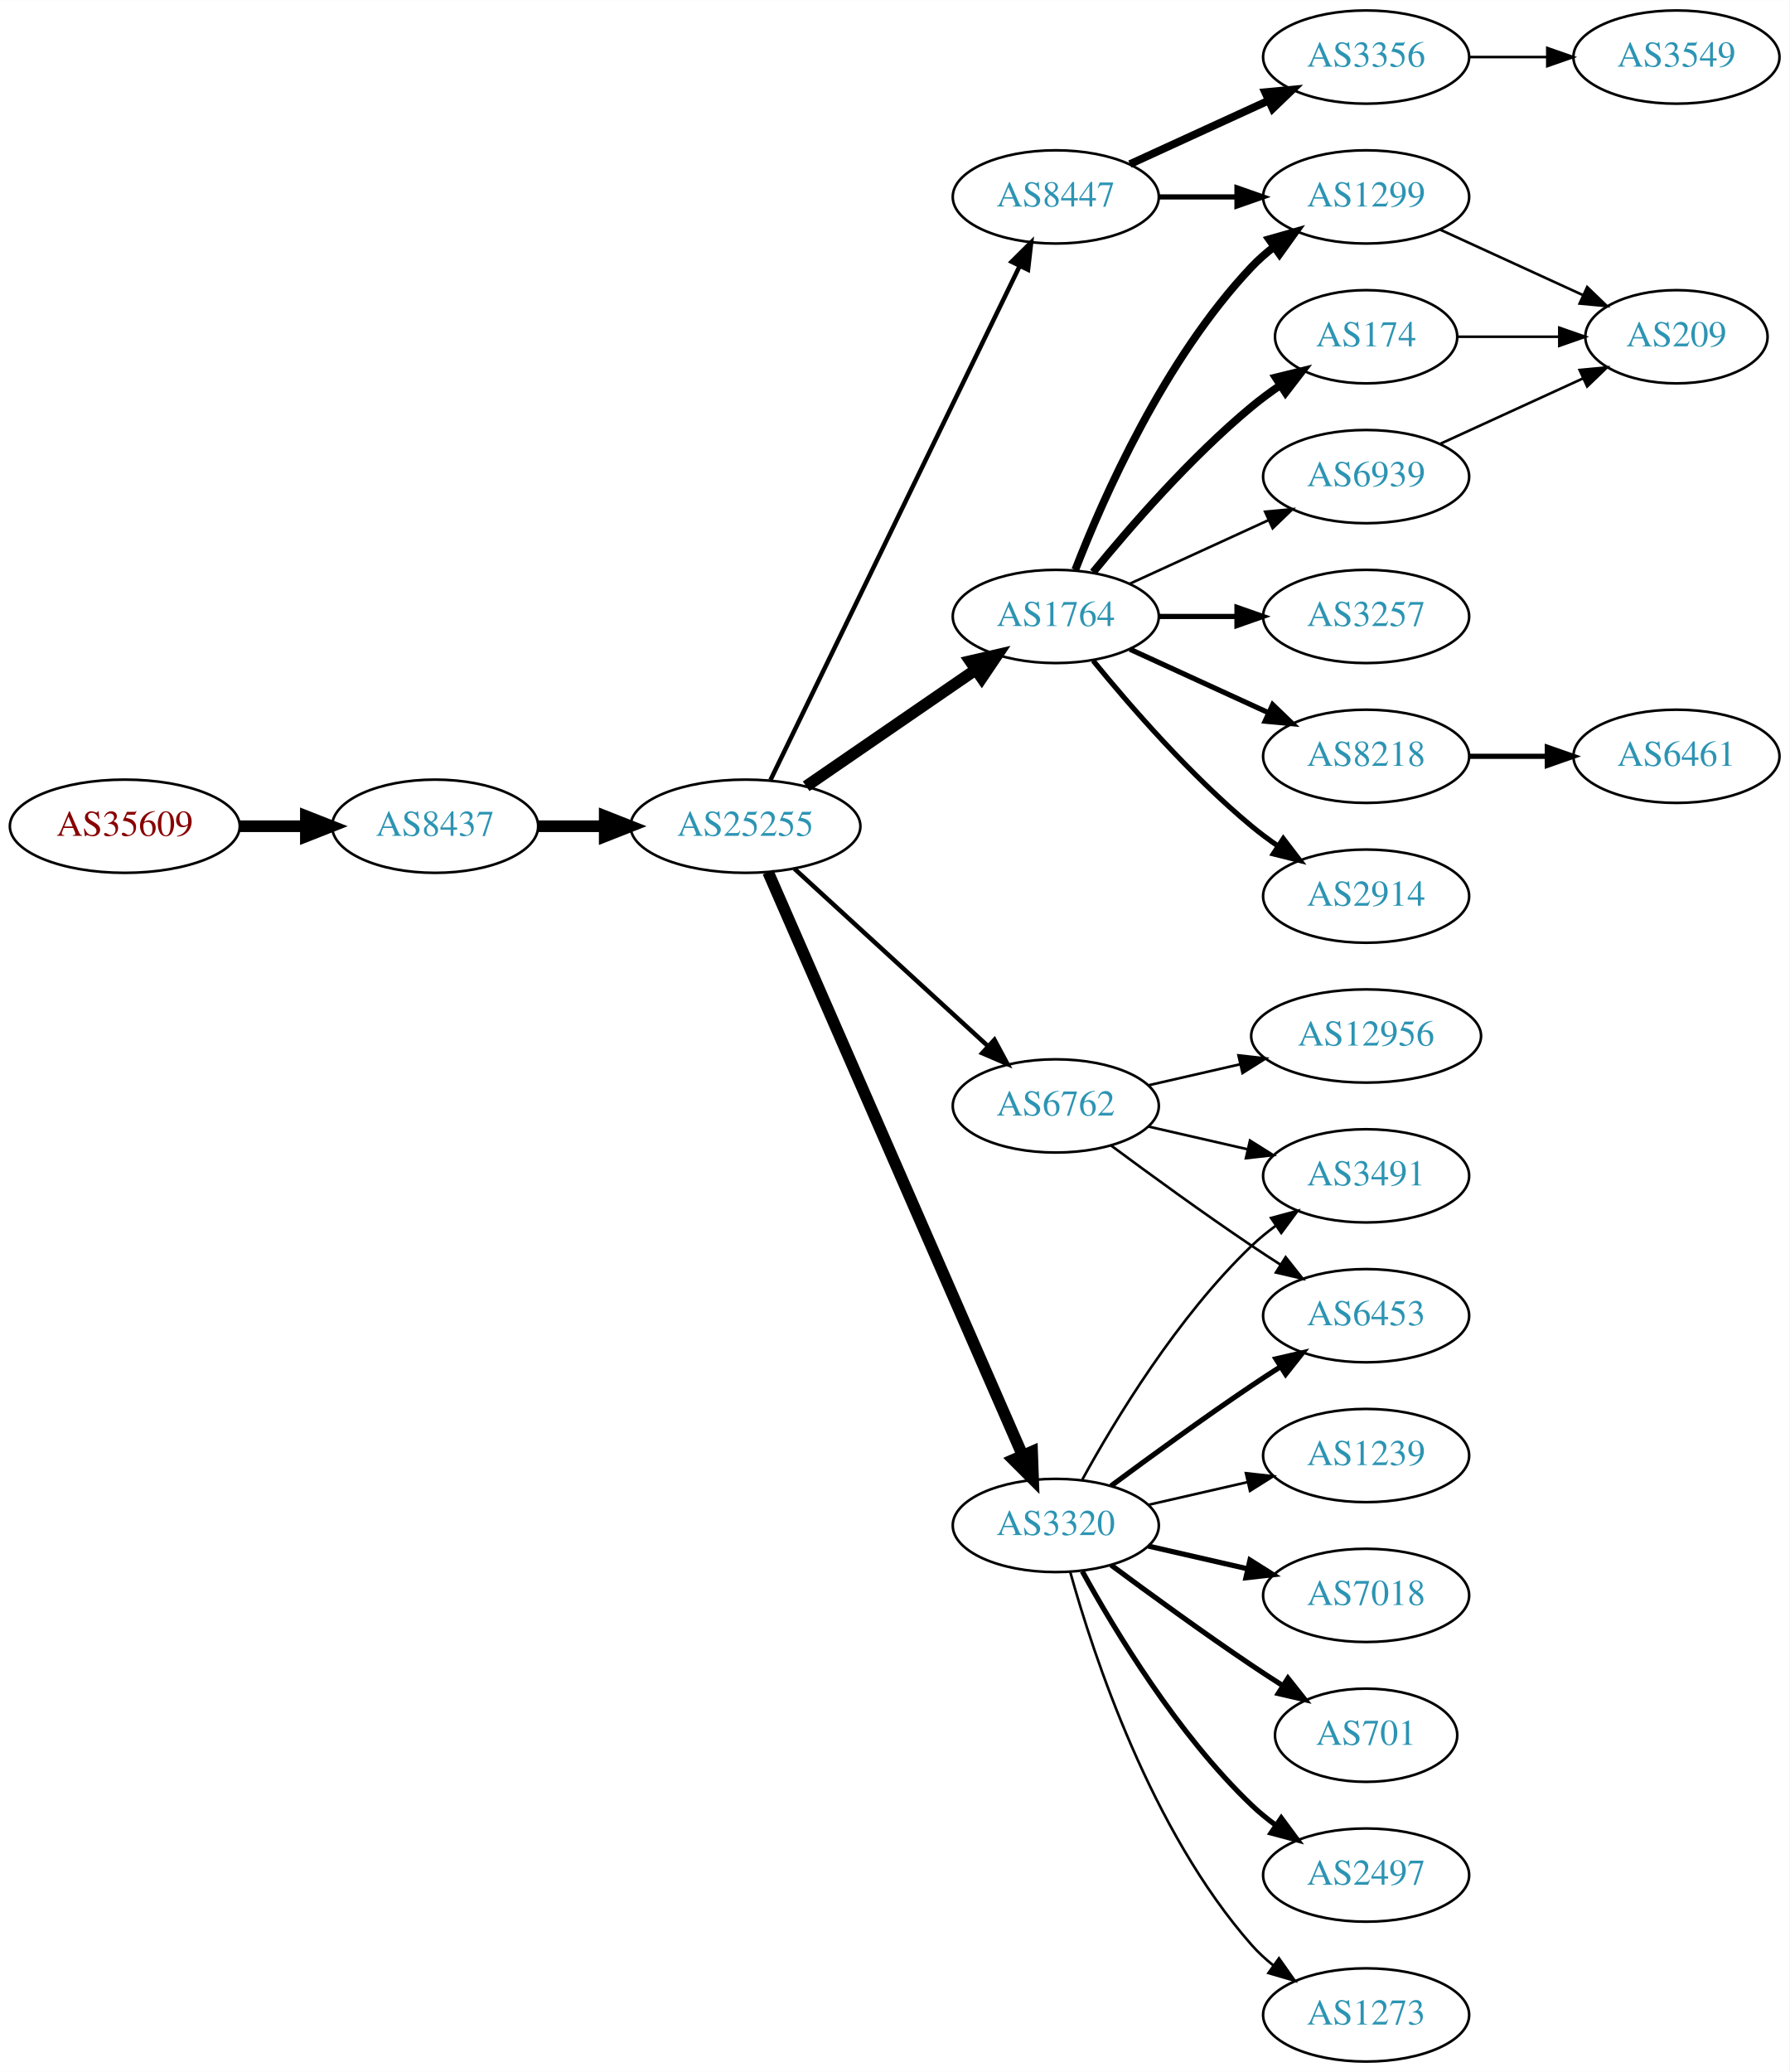
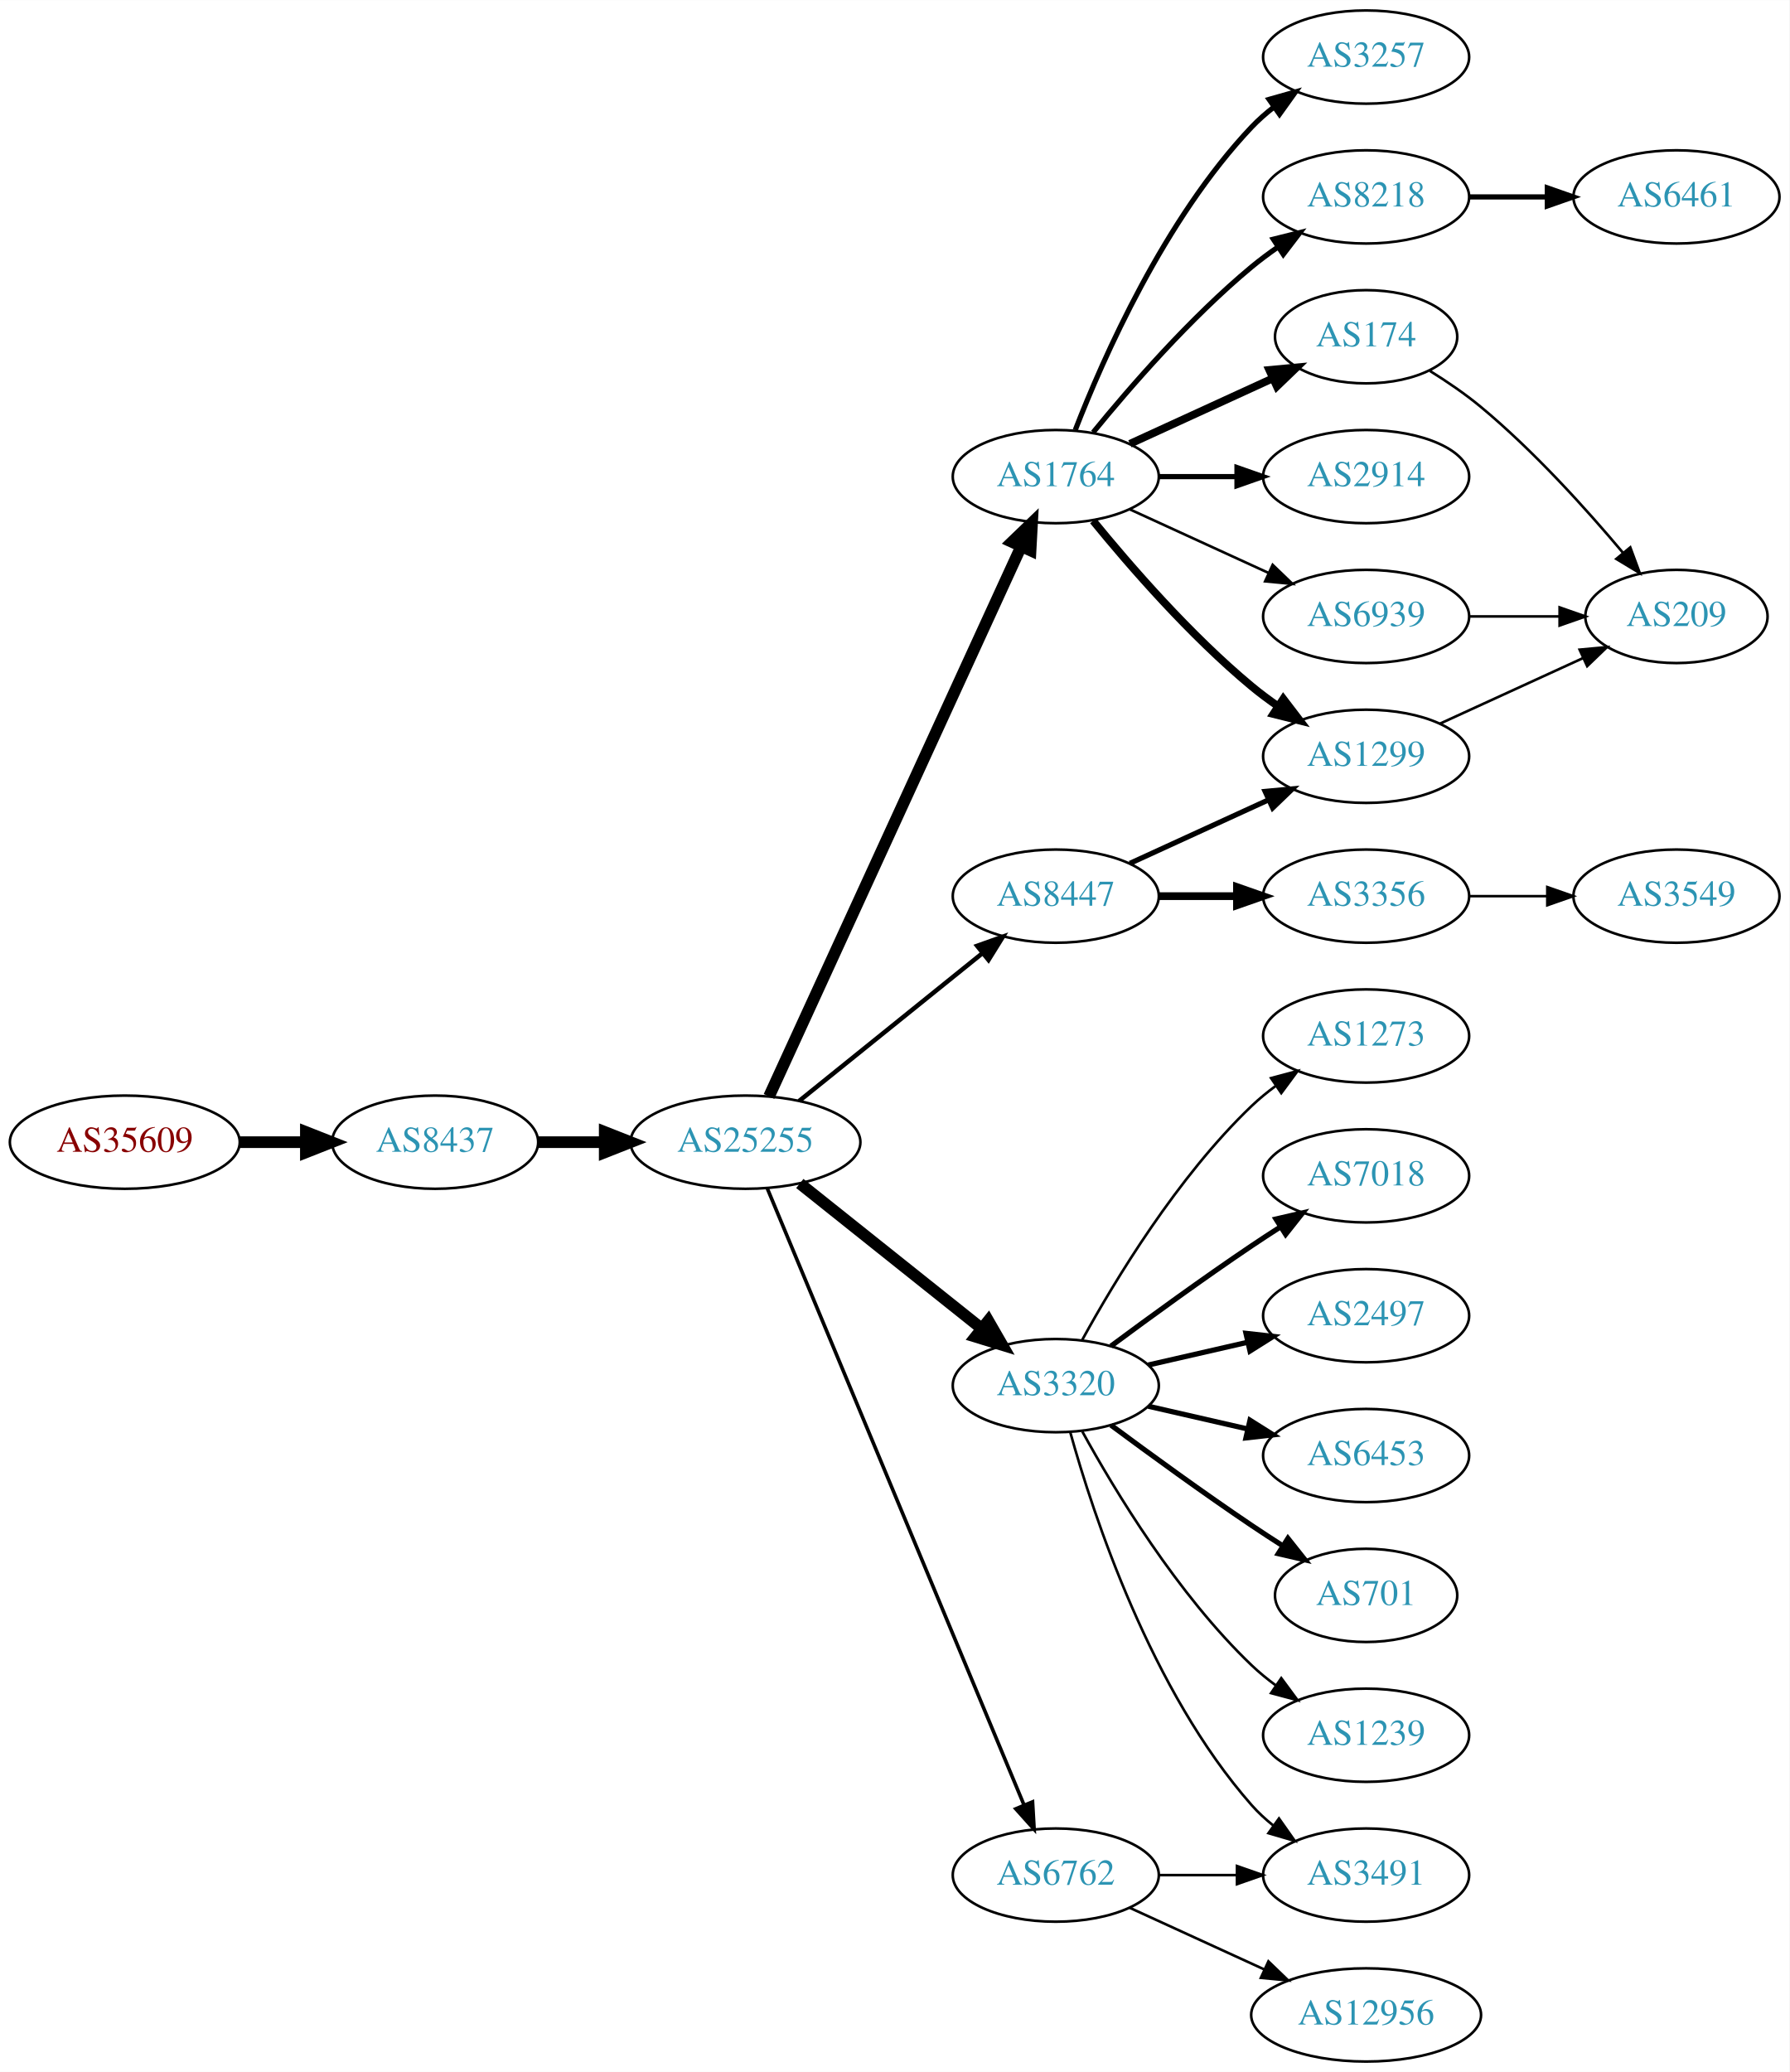
<svg xmlns="http://www.w3.org/2000/svg" xmlns:xlink="http://www.w3.org/1999/xlink" width="691pt" height="800pt" viewBox="0.00 0.00 691.06 800.00">
  <g id="graph0" class="graph" transform="scale(1 1) rotate(0) translate(4 796)">
    <polygon fill="white" stroke="none" points="-4,4 -4,-796 687.055,-796 687.055,4 -4,4" />
    <g id="node1" class="node">
      <g id="a_node1">
        <a xlink:href="/asn/35609" xlink:title="AS35609 ~ Smart Force e.U. [AT]">
-           <ellipse fill="#ffffff" stroke="black" cx="44.196" cy="-477" rx="44.393" ry="18" />
-           <text text-anchor="middle" x="44.196" y="-473.3" font-family="Times,serif" font-size="14.00" fill="#880000">AS35609</text>
+           <ellipse fill="#ffffff" stroke="black" cx="44.196" cy="-355" rx="44.393" ry="18" />
+           <text text-anchor="middle" x="44.196" y="-351.3" font-family="Times,serif" font-size="14.00" fill="#880000">AS35609</text>
        </a>
      </g>
    </g>
    <g id="node2" class="node">
      <g id="a_node2">
        <a xlink:href="/asn/8437" xlink:title="AS8437 ~ Hutchison Drei Austria GmbH [AT]">
-           <ellipse fill="#ffffff" stroke="black" cx="164.039" cy="-477" rx="39.794" ry="18" />
-           <text text-anchor="middle" x="164.039" y="-473.3" font-family="Times,serif" font-size="14.00" fill="#2c94b3">AS8437</text>
+           <ellipse fill="#ffffff" stroke="black" cx="164.039" cy="-355" rx="39.794" ry="18" />
+           <text text-anchor="middle" x="164.039" y="-351.3" font-family="Times,serif" font-size="14.00" fill="#2c94b3">AS8437</text>
        </a>
      </g>
    </g>
    <g id="edge1" class="edge">
-       <path fill="none" stroke="black" stroke-width="4.5" d="M88.407,-477C96.72,-477 105.482,-477 113.965,-477" />
-       <polygon fill="black" stroke="black" stroke-width="4.5" points="114.123,-480.938 124.123,-477 114.123,-473.063 114.123,-480.938" />
+       <path fill="none" stroke="black" stroke-width="4.5" d="M88.407,-355C96.72,-355 105.482,-355 113.965,-355" />
+       <polygon fill="black" stroke="black" stroke-width="4.5" points="114.123,-358.938 124.123,-355 114.123,-351.063 114.123,-358.938" />
    </g>
    <g id="node3" class="node">
      <g id="a_node3">
        <a xlink:href="/asn/25255" xlink:title="AS25255 ~ ==&gt; TELE2 AUSTRIA &lt;== [AT]">
-           <ellipse fill="#ffffff" stroke="black" cx="283.881" cy="-477" rx="44.393" ry="18" />
-           <text text-anchor="middle" x="283.881" y="-473.3" font-family="Times,serif" font-size="14.00" fill="#2c94b3">AS25255</text>
+           <ellipse fill="#ffffff" stroke="black" cx="283.881" cy="-355" rx="44.393" ry="18" />
+           <text text-anchor="middle" x="283.881" y="-351.3" font-family="Times,serif" font-size="14.00" fill="#2c94b3">AS25255</text>
        </a>
      </g>
    </g>
    <g id="edge2" class="edge">
-       <path fill="none" stroke="black" stroke-width="4.5" d="M203.951,-477C212.054,-477 220.729,-477 229.255,-477" />
-       <polygon fill="black" stroke="black" stroke-width="4.5" points="229.533,-480.938 239.533,-477 229.533,-473.063 229.533,-480.938" />
+       <path fill="none" stroke="black" stroke-width="4.5" d="M203.951,-355C212.054,-355 220.729,-355 229.255,-355" />
+       <polygon fill="black" stroke="black" stroke-width="4.5" points="229.533,-358.938 239.533,-355 229.533,-351.063 229.533,-358.938" />
    </g>
    <g id="node4" class="node">
      <g id="a_node4">
-         <a xlink:href="/asn/8447" xlink:title="AS8447 ~ A1 Telekom Austria AG [AT]">
-           <ellipse fill="#ffffff" stroke="black" cx="403.724" cy="-720" rx="39.794" ry="18" />
-           <text text-anchor="middle" x="403.724" y="-716.3" font-family="Times,serif" font-size="14.00" fill="#2c94b3">AS8447</text>
+         <a xlink:href="/asn/1764" xlink:title="AS1764 ~ NEXTLAYER-AS [AT]">
+           <ellipse fill="#ffffff" stroke="black" cx="403.724" cy="-612" rx="39.794" ry="18" />
+           <text text-anchor="middle" x="403.724" y="-608.3" font-family="Times,serif" font-size="14.00" fill="#2c94b3">AS1764</text>
        </a>
      </g>
    </g>
    <g id="edge3" class="edge">
-       <path fill="none" stroke="black" stroke-width="1.731" d="M293.546,-494.868C314.027,-537.101 365.514,-643.272 389.74,-693.227" />
-       <polygon fill="black" stroke="black" stroke-width="1.731" points="386.692,-694.963 394.205,-702.433 392.99,-691.908 386.692,-694.963" />
+       <path fill="none" stroke="black" stroke-width="4.5" d="M292.981,-372.665C313.206,-416.772 366.03,-531.976 390.256,-584.809" />
+       <polygon fill="black" stroke="black" stroke-width="4.5" points="386.82,-586.763 394.567,-594.212 393.978,-583.481 386.82,-586.763" />
    </g>
    <g id="node5" class="node">
      <g id="a_node5">
        <a xlink:href="/asn/3320" xlink:title="AS3320 ~ DTAG [DE]">
-           <ellipse fill="#ffffff" stroke="black" cx="403.724" cy="-207" rx="39.794" ry="18" />
-           <text text-anchor="middle" x="403.724" y="-203.3" font-family="Times,serif" font-size="14.00" fill="#2c94b3">AS3320</text>
+           <ellipse fill="#ffffff" stroke="black" cx="403.724" cy="-261" rx="39.794" ry="18" />
+           <text text-anchor="middle" x="403.724" y="-257.3" font-family="Times,serif" font-size="14.00" fill="#2c94b3">AS3320</text>
        </a>
      </g>
    </g>
    <g id="edge4" class="edge">
-       <path fill="none" stroke="black" stroke-width="4.5" d="M292.613,-459.285C312.714,-413.229 366.723,-289.486 390.826,-234.261" />
-       <polygon fill="black" stroke="black" stroke-width="4.5" points="394.572,-235.521 394.963,-224.781 387.354,-232.371 394.572,-235.521" />
+       <path fill="none" stroke="black" stroke-width="4.5" d="M304.872,-339.054C324.203,-323.634 353.654,-300.141 375.197,-282.957" />
+       <polygon fill="black" stroke="black" stroke-width="4.5" points="377.666,-286.024 383.029,-276.71 372.756,-279.868 377.666,-286.024" />
    </g>
    <g id="node6" class="node">
      <g id="a_node6">
-         <a xlink:href="/asn/1764" xlink:title="AS1764 ~ NEXTLAYER-AS [AT]">
-           <ellipse fill="#ffffff" stroke="black" cx="403.724" cy="-558" rx="39.794" ry="18" />
-           <text text-anchor="middle" x="403.724" y="-554.3" font-family="Times,serif" font-size="14.00" fill="#2c94b3">AS1764</text>
+         <a xlink:href="/asn/8447" xlink:title="AS8447 ~ A1 Telekom Austria AG [AT]">
+           <ellipse fill="#ffffff" stroke="black" cx="403.724" cy="-450" rx="39.794" ry="18" />
+           <text text-anchor="middle" x="403.724" y="-446.3" font-family="Times,serif" font-size="14.00" fill="#2c94b3">AS8447</text>
        </a>
      </g>
    </g>
    <g id="edge5" class="edge">
-       <path fill="none" stroke="black" stroke-width="4.5" d="M307.324,-492.426C325.905,-505.198 352.466,-523.455 372.846,-537.463" />
-       <polygon fill="black" stroke="black" stroke-width="4.5" points="370.689,-540.758 381.16,-543.178 375.149,-534.269 370.689,-540.758" />
+       <path fill="none" stroke="black" stroke-width="1.731" d="M304.605,-370.901C324.01,-386.544 353.796,-410.557 375.461,-428.021" />
+       <polygon fill="black" stroke="black" stroke-width="1.731" points="373.345,-430.812 383.327,-434.363 377.739,-425.362 373.345,-430.812" />
    </g>
    <g id="node7" class="node">
      <g id="a_node7">
        <a xlink:href="/asn/6762" xlink:title="AS6762 ~ TELECOM ITALIA SPARKLE S.p.A. [IT]">
-           <ellipse fill="#ffffff" stroke="black" cx="403.724" cy="-369" rx="39.794" ry="18" />
-           <text text-anchor="middle" x="403.724" y="-365.3" font-family="Times,serif" font-size="14.00" fill="#2c94b3">AS6762</text>
+           <ellipse fill="#ffffff" stroke="black" cx="403.724" cy="-72" rx="39.794" ry="18" />
+           <text text-anchor="middle" x="403.724" y="-68.3" font-family="Times,serif" font-size="14.00" fill="#2c94b3">AS6762</text>
        </a>
      </g>
    </g>
    <g id="edge6" class="edge">
-       <path fill="none" stroke="black" stroke-width="1.731" d="M302.779,-460.597C322.707,-442.333 355.065,-412.678 377.542,-392.079" />
-       <polygon fill="black" stroke="black" stroke-width="1.731" points="380.036,-394.54 385.044,-385.203 375.307,-389.38 380.036,-394.54" />
+       <path fill="none" stroke="black" stroke-width="1.385" d="M292.253,-337.297C312.217,-289.353 367.437,-156.741 391.393,-99.212" />
+       <polygon fill="black" stroke="black" stroke-width="1.385" points="394.742,-100.273 395.355,-89.696 388.28,-97.582 394.742,-100.273" />
    </g>
    <g id="node8" class="node">
      <g id="a_node8">
-         <a xlink:href="/asn/3356" xlink:title="AS3356 ~ Level 3 Parent, LLC [US]">
+         <a xlink:href="/asn/3257" xlink:title="AS3257 ~ GTT [DE]">
          <ellipse fill="#ffffff" stroke="black" cx="523.566" cy="-774" rx="39.794" ry="18" />
-           <text text-anchor="middle" x="523.566" y="-770.3" font-family="Times,serif" font-size="14.00" fill="#2c94b3">AS3356</text>
+           <text text-anchor="middle" x="523.566" y="-770.3" font-family="Times,serif" font-size="14.00" fill="#2c94b3">AS3257</text>
        </a>
      </g>
    </g>
    <g id="edge7" class="edge">
-       <path fill="none" stroke="black" stroke-width="3" d="M432.353,-732.661C448.31,-739.973 468.58,-749.261 485.863,-757.181" />
-       <polygon fill="black" stroke="black" stroke-width="3" points="484.562,-760.435 495.111,-761.419 487.478,-754.071 484.562,-760.435" />
+       <path fill="none" stroke="black" stroke-width="2" d="M411.247,-629.994C421.997,-657.728 445.655,-711.429 479.37,-747 481.956,-749.728 484.874,-752.294 487.942,-754.677" />
+       <polygon fill="black" stroke="black" stroke-width="2" points="486.096,-757.658 496.29,-760.543 490.12,-751.93 486.096,-757.658" />
    </g>
    <g id="node9" class="node">
      <g id="a_node9">
-         <a xlink:href="/asn/1299" xlink:title="AS1299 ~ Telia Carrier [EU]">
+         <a xlink:href="/asn/174" xlink:title="AS174 ~ Cogent Communications [US]">
+           <ellipse fill="#ffffff" stroke="black" cx="523.566" cy="-666" rx="35.194" ry="18" />
+           <text text-anchor="middle" x="523.566" y="-662.3" font-family="Times,serif" font-size="14.00" fill="#2c94b3">AS174</text>
+         </a>
+       </g>
+     </g>
+     <g id="edge8" class="edge">
+       <path fill="none" stroke="black" stroke-width="3" d="M432.353,-624.661C448.769,-632.183 469.75,-641.798 487.347,-649.861" />
+       <polygon fill="black" stroke="black" stroke-width="3" points="486.176,-653.174 496.725,-654.158 489.092,-646.811 486.176,-653.174" />
+     </g>
+     <g id="node10" class="node">
+       <g id="a_node10">
+         <a xlink:href="/asn/8218" xlink:title="AS8218 ~ legacy Neotelecoms [FR]">
          <ellipse fill="#ffffff" stroke="black" cx="523.566" cy="-720" rx="39.794" ry="18" />
-           <text text-anchor="middle" x="523.566" y="-716.3" font-family="Times,serif" font-size="14.00" fill="#2c94b3">AS1299</text>
-         </a>
-       </g>
-     </g>
-     <g id="edge8" class="edge">
-       <path fill="none" stroke="black" stroke-width="2" d="M443.636,-720C453.19,-720 463.539,-720 473.502,-720" />
-       <polygon fill="black" stroke="black" stroke-width="2" points="473.695,-723.5 483.695,-720 473.694,-716.5 473.695,-723.5" />
+           <text text-anchor="middle" x="523.566" y="-716.3" font-family="Times,serif" font-size="14.00" fill="#2c94b3">AS8218</text>
+         </a>
+       </g>
+     </g>
+     <g id="edge9" class="edge">
+       <path fill="none" stroke="black" stroke-width="2" d="M418.143,-629.065C432.257,-646.375 455.672,-673.345 479.37,-693 482.587,-695.668 486.087,-698.27 489.658,-700.741" />
+       <polygon fill="black" stroke="black" stroke-width="2" points="487.735,-703.666 498.014,-706.236 491.581,-697.817 487.735,-703.666" />
    </g>
    <g id="node11" class="node">
      <g id="a_node11">
-         <a xlink:href="/asn/1239" xlink:title="AS1239 ~ Sprint [US]">
-           <ellipse fill="#ffffff" stroke="black" cx="523.566" cy="-234" rx="39.794" ry="18" />
-           <text text-anchor="middle" x="523.566" y="-230.3" font-family="Times,serif" font-size="14.00" fill="#2c94b3">AS1239</text>
+         <a xlink:href="/asn/1299" xlink:title="AS1299 ~ Telia Carrier [EU]">
+           <ellipse fill="#ffffff" stroke="black" cx="523.566" cy="-504" rx="39.794" ry="18" />
+           <text text-anchor="middle" x="523.566" y="-500.3" font-family="Times,serif" font-size="14.00" fill="#2c94b3">AS1299</text>
        </a>
      </g>
    </g>
    <g id="edge10" class="edge">
-       <path fill="none" stroke="black" d="M439.443,-214.955C451.443,-217.704 465.064,-220.825 477.756,-223.733" />
-       <polygon fill="black" stroke="black" points="477.159,-227.187 487.688,-226.009 478.722,-220.364 477.159,-227.187" />
+       <path fill="none" stroke="black" stroke-width="3" d="M418.143,-594.935C432.257,-577.625 455.672,-550.655 479.37,-531 482.587,-528.332 486.087,-525.73 489.658,-523.259" />
+       <polygon fill="black" stroke="black" stroke-width="3" points="491.581,-526.183 498.014,-517.764 487.735,-520.334 491.581,-526.183" />
    </g>
    <g id="node12" class="node">
      <g id="a_node12">
-         <a xlink:href="/asn/7018" xlink:title="AS7018 ~ AT&amp;T Services, Inc. [US]">
-           <ellipse fill="#ffffff" stroke="black" cx="523.566" cy="-180" rx="39.794" ry="18" />
-           <text text-anchor="middle" x="523.566" y="-176.3" font-family="Times,serif" font-size="14.00" fill="#2c94b3">AS7018</text>
+         <a xlink:href="/asn/2914" xlink:title="AS2914 ~ NTT America, Inc. [US]">
+           <ellipse fill="#ffffff" stroke="black" cx="523.566" cy="-612" rx="39.794" ry="18" />
+           <text text-anchor="middle" x="523.566" y="-608.3" font-family="Times,serif" font-size="14.00" fill="#2c94b3">AS2914</text>
        </a>
      </g>
    </g>
    <g id="edge11" class="edge">
-       <path fill="none" stroke="black" stroke-width="2" d="M439.443,-199.045C451.443,-196.296 465.064,-193.175 477.756,-190.267" />
-       <polygon fill="black" stroke="black" stroke-width="2" points="478.722,-193.636 487.688,-187.991 477.159,-186.813 478.722,-193.636" />
+       <path fill="none" stroke="black" stroke-width="2" d="M443.636,-612C453.19,-612 463.539,-612 473.502,-612" />
+       <polygon fill="black" stroke="black" stroke-width="2" points="473.695,-615.5 483.695,-612 473.694,-608.5 473.695,-615.5" />
    </g>
    <g id="node13" class="node">
      <g id="a_node13">
-         <a xlink:href="/asn/6453" xlink:title="AS6453 ~ TATA COMMUNICATIONS (AMERICA) INC [US]">
-           <ellipse fill="#ffffff" stroke="black" cx="523.566" cy="-288" rx="39.794" ry="18" />
-           <text text-anchor="middle" x="523.566" y="-284.3" font-family="Times,serif" font-size="14.00" fill="#2c94b3">AS6453</text>
+         <a xlink:href="/asn/6939" xlink:title="AS6939 ~ Hurricane Electric LLC [US]">
+           <ellipse fill="#ffffff" stroke="black" cx="523.566" cy="-558" rx="39.794" ry="18" />
+           <text text-anchor="middle" x="523.566" y="-554.3" font-family="Times,serif" font-size="14.00" fill="#2c94b3">AS6939</text>
        </a>
      </g>
    </g>
    <g id="edge12" class="edge">
-       <path fill="none" stroke="black" stroke-width="2" d="M425.054,-222.277C439.916,-233.304 460.661,-248.407 479.37,-261 482.919,-263.389 486.67,-265.839 490.418,-268.242" />
-       <polygon fill="black" stroke="black" stroke-width="2" points="488.744,-271.325 499.067,-273.712 492.486,-265.409 488.744,-271.325" />
+       <path fill="none" stroke="black" d="M432.353,-599.339C448.31,-592.027 468.58,-582.739 485.863,-574.819" />
+       <polygon fill="black" stroke="black" points="487.478,-577.929 495.111,-570.581 484.562,-571.565 487.478,-577.929" />
    </g>
    <g id="node14" class="node">
      <g id="a_node14">
-         <a xlink:href="/asn/701" xlink:title="AS701 ~ UUNET [US]">
-           <ellipse fill="#ffffff" stroke="black" cx="523.566" cy="-126" rx="35.194" ry="18" />
-           <text text-anchor="middle" x="523.566" y="-122.3" font-family="Times,serif" font-size="14.00" fill="#2c94b3">AS701</text>
+         <a xlink:href="/asn/7018" xlink:title="AS7018 ~ AT&amp;T Services, Inc. [US]">
+           <ellipse fill="#ffffff" stroke="black" cx="523.566" cy="-342" rx="39.794" ry="18" />
+           <text text-anchor="middle" x="523.566" y="-338.3" font-family="Times,serif" font-size="14.00" fill="#2c94b3">AS7018</text>
        </a>
      </g>
    </g>
    <g id="edge13" class="edge">
-       <path fill="none" stroke="black" stroke-width="2" d="M425.054,-191.723C439.916,-180.696 460.661,-165.593 479.37,-153 483.188,-150.431 487.238,-147.79 491.268,-145.214" />
-       <polygon fill="black" stroke="black" stroke-width="2" points="493.372,-148.025 499.962,-139.729 489.637,-142.105 493.372,-148.025" />
+       <path fill="none" stroke="black" stroke-width="2" d="M425.054,-276.277C439.916,-287.304 460.661,-302.407 479.37,-315 482.919,-317.389 486.67,-319.839 490.418,-322.242" />
+       <polygon fill="black" stroke="black" stroke-width="2" points="488.744,-325.325 499.067,-327.712 492.486,-319.409 488.744,-325.325" />
    </g>
    <g id="node15" class="node">
      <g id="a_node15">
        <a xlink:href="/asn/2497" xlink:title="AS2497 ~ Internet Initiative Japan Inc. [JP]">
-           <ellipse fill="#ffffff" stroke="black" cx="523.566" cy="-72" rx="39.794" ry="18" />
-           <text text-anchor="middle" x="523.566" y="-68.3" font-family="Times,serif" font-size="14.00" fill="#2c94b3">AS2497</text>
+           <ellipse fill="#ffffff" stroke="black" cx="523.566" cy="-288" rx="39.794" ry="18" />
+           <text text-anchor="middle" x="523.566" y="-284.3" font-family="Times,serif" font-size="14.00" fill="#2c94b3">AS2497</text>
        </a>
      </g>
    </g>
    <g id="edge14" class="edge">
-       <path fill="none" stroke="black" stroke-width="2" d="M413.965,-189.287C426.51,-166.439 450.687,-126.389 479.37,-99 482.238,-96.261 485.427,-93.653 488.736,-91.215" />
-       <polygon fill="black" stroke="black" stroke-width="2" points="490.8,-94.044 497.096,-85.523 486.86,-88.258 490.8,-94.044" />
+       <path fill="none" stroke="black" stroke-width="2" d="M439.443,-268.955C451.443,-271.704 465.064,-274.825 477.756,-277.733" />
+       <polygon fill="black" stroke="black" stroke-width="2" points="477.159,-281.187 487.688,-280.009 478.722,-274.364 477.159,-281.187" />
    </g>
    <g id="node16" class="node">
      <g id="a_node16">
-         <a xlink:href="/asn/3491" xlink:title="AS3491 ~ PCCW Global, Inc. [US]">
-           <ellipse fill="#ffffff" stroke="black" cx="523.566" cy="-342" rx="39.794" ry="18" />
-           <text text-anchor="middle" x="523.566" y="-338.3" font-family="Times,serif" font-size="14.00" fill="#2c94b3">AS3491</text>
+         <a xlink:href="/asn/6453" xlink:title="AS6453 ~ TATA COMMUNICATIONS (AMERICA) INC [US]">
+           <ellipse fill="#ffffff" stroke="black" cx="523.566" cy="-234" rx="39.794" ry="18" />
+           <text text-anchor="middle" x="523.566" y="-230.3" font-family="Times,serif" font-size="14.00" fill="#2c94b3">AS6453</text>
        </a>
      </g>
    </g>
    <g id="edge15" class="edge">
-       <path fill="none" stroke="black" d="M413.965,-224.713C426.51,-247.561 450.687,-287.611 479.37,-315 482.238,-317.739 485.427,-320.347 488.736,-322.785" />
-       <polygon fill="black" stroke="black" points="486.86,-325.742 497.096,-328.477 490.8,-319.956 486.86,-325.742" />
+       <path fill="none" stroke="black" stroke-width="2" d="M439.443,-253.045C451.443,-250.296 465.064,-247.175 477.756,-244.267" />
+       <polygon fill="black" stroke="black" stroke-width="2" points="478.722,-247.636 487.688,-241.991 477.159,-240.813 478.722,-247.636" />
    </g>
    <g id="node17" class="node">
      <g id="a_node17">
-         <a xlink:href="/asn/1273" xlink:title="AS1273 ~ Vodafone Group PLC [EU]">
-           <ellipse fill="#ffffff" stroke="black" cx="523.566" cy="-18" rx="39.794" ry="18" />
-           <text text-anchor="middle" x="523.566" y="-14.3" font-family="Times,serif" font-size="14.00" fill="#2c94b3">AS1273</text>
+         <a xlink:href="/asn/701" xlink:title="AS701 ~ UUNET [US]">
+           <ellipse fill="#ffffff" stroke="black" cx="523.566" cy="-180" rx="35.194" ry="18" />
+           <text text-anchor="middle" x="523.566" y="-176.3" font-family="Times,serif" font-size="14.00" fill="#2c94b3">AS701</text>
        </a>
      </g>
    </g>
    <g id="edge16" class="edge">
-       <path fill="none" stroke="black" d="M409.297,-189.054C418.202,-157.005 440.487,-89.158 479.37,-45 481.854,-42.179 484.704,-39.551 487.729,-37.129" />
-       <polygon fill="black" stroke="black" points="489.915,-39.869 496.019,-31.209 485.847,-34.172 489.915,-39.869" />
-     </g>
-     <g id="edge17" class="edge">
-       <path fill="none" stroke="black" stroke-width="3" d="M411.247,-575.994C421.997,-603.728 445.655,-657.429 479.37,-693 481.956,-695.728 484.874,-698.294 487.942,-700.677" />
-       <polygon fill="black" stroke="black" stroke-width="3" points="486.096,-703.658 496.29,-706.543 490.12,-697.93 486.096,-703.658" />
+       <path fill="none" stroke="black" stroke-width="2" d="M425.054,-245.723C439.916,-234.696 460.661,-219.593 479.37,-207 483.188,-204.431 487.238,-201.79 491.268,-199.214" />
+       <polygon fill="black" stroke="black" stroke-width="2" points="493.372,-202.025 499.962,-193.729 489.637,-196.105 493.372,-202.025" />
    </g>
    <g id="node18" class="node">
      <g id="a_node18">
-         <a xlink:href="/asn/3257" xlink:title="AS3257 ~ GTT [DE]">
-           <ellipse fill="#ffffff" stroke="black" cx="523.566" cy="-558" rx="39.794" ry="18" />
-           <text text-anchor="middle" x="523.566" y="-554.3" font-family="Times,serif" font-size="14.00" fill="#2c94b3">AS3257</text>
-         </a>
-       </g>
-     </g>
-     <g id="edge18" class="edge">
-       <path fill="none" stroke="black" stroke-width="2" d="M443.636,-558C453.19,-558 463.539,-558 473.502,-558" />
-       <polygon fill="black" stroke="black" stroke-width="2" points="473.695,-561.5 483.695,-558 473.694,-554.5 473.695,-561.5" />
+         <a xlink:href="/asn/1239" xlink:title="AS1239 ~ Sprint [US]">
+           <ellipse fill="#ffffff" stroke="black" cx="523.566" cy="-126" rx="39.794" ry="18" />
+           <text text-anchor="middle" x="523.566" y="-122.3" font-family="Times,serif" font-size="14.00" fill="#2c94b3">AS1239</text>
+         </a>
+       </g>
+     </g>
+     <g id="edge17" class="edge">
+       <path fill="none" stroke="black" d="M413.965,-243.287C426.51,-220.439 450.687,-180.389 479.37,-153 482.238,-150.261 485.427,-147.653 488.736,-145.215" />
+       <polygon fill="black" stroke="black" points="490.8,-148.044 497.096,-139.523 486.86,-142.258 490.8,-148.044" />
    </g>
    <g id="node19" class="node">
      <g id="a_node19">
-         <a xlink:href="/asn/174" xlink:title="AS174 ~ Cogent Communications [US]">
-           <ellipse fill="#ffffff" stroke="black" cx="523.566" cy="-666" rx="35.194" ry="18" />
-           <text text-anchor="middle" x="523.566" y="-662.3" font-family="Times,serif" font-size="14.00" fill="#2c94b3">AS174</text>
-         </a>
-       </g>
-     </g>
-     <g id="edge19" class="edge">
-       <path fill="none" stroke="black" stroke-width="3" d="M418.143,-575.065C432.257,-592.375 455.672,-619.345 479.37,-639 482.833,-641.872 486.626,-644.669 490.48,-647.308" />
-       <polygon fill="black" stroke="black" stroke-width="3" points="488.623,-650.275 498.913,-652.797 492.442,-644.408 488.623,-650.275" />
+         <a xlink:href="/asn/1273" xlink:title="AS1273 ~ Vodafone Group PLC [EU]">
+           <ellipse fill="#ffffff" stroke="black" cx="523.566" cy="-396" rx="39.794" ry="18" />
+           <text text-anchor="middle" x="523.566" y="-392.3" font-family="Times,serif" font-size="14.00" fill="#2c94b3">AS1273</text>
+         </a>
+       </g>
+     </g>
+     <g id="edge18" class="edge">
+       <path fill="none" stroke="black" d="M413.965,-278.713C426.51,-301.561 450.687,-341.611 479.37,-369 482.238,-371.739 485.427,-374.347 488.736,-376.785" />
+       <polygon fill="black" stroke="black" points="486.86,-379.742 497.096,-382.477 490.8,-373.956 486.86,-379.742" />
    </g>
    <g id="node20" class="node">
      <g id="a_node20">
-         <a xlink:href="/asn/8218" xlink:title="AS8218 ~ legacy Neotelecoms [FR]">
-           <ellipse fill="#ffffff" stroke="black" cx="523.566" cy="-504" rx="39.794" ry="18" />
-           <text text-anchor="middle" x="523.566" y="-500.3" font-family="Times,serif" font-size="14.00" fill="#2c94b3">AS8218</text>
-         </a>
-       </g>
-     </g>
-     <g id="edge20" class="edge">
-       <path fill="none" stroke="black" stroke-width="2" d="M432.353,-545.339C448.31,-538.027 468.58,-528.739 485.863,-520.819" />
-       <polygon fill="black" stroke="black" stroke-width="2" points="487.478,-523.929 495.111,-516.581 484.562,-517.565 487.478,-523.929" />
+         <a xlink:href="/asn/3491" xlink:title="AS3491 ~ PCCW Global, Inc. [US]">
+           <ellipse fill="#ffffff" stroke="black" cx="523.566" cy="-72" rx="39.794" ry="18" />
+           <text text-anchor="middle" x="523.566" y="-68.3" font-family="Times,serif" font-size="14.00" fill="#2c94b3">AS3491</text>
+         </a>
+       </g>
+     </g>
+     <g id="edge19" class="edge">
+       <path fill="none" stroke="black" d="M409.297,-243.054C418.202,-211.005 440.487,-143.158 479.37,-99 481.854,-96.179 484.704,-93.551 487.729,-91.129" />
+       <polygon fill="black" stroke="black" points="489.915,-93.869 496.019,-85.209 485.847,-88.172 489.915,-93.869" />
+     </g>
+     <g id="edge21" class="edge">
+       <path fill="none" stroke="black" stroke-width="2" d="M432.353,-462.661C448.31,-469.973 468.58,-479.261 485.863,-487.181" />
+       <polygon fill="black" stroke="black" stroke-width="2" points="484.562,-490.435 495.111,-491.419 487.478,-484.071 484.562,-490.435" />
    </g>
    <g id="node21" class="node">
      <g id="a_node21">
-         <a xlink:href="/asn/2914" xlink:title="AS2914 ~ NTT America, Inc. [US]">
+         <a xlink:href="/asn/3356" xlink:title="AS3356 ~ Level 3 Parent, LLC [US]">
          <ellipse fill="#ffffff" stroke="black" cx="523.566" cy="-450" rx="39.794" ry="18" />
-           <text text-anchor="middle" x="523.566" y="-446.3" font-family="Times,serif" font-size="14.00" fill="#2c94b3">AS2914</text>
-         </a>
-       </g>
-     </g>
-     <g id="edge21" class="edge">
-       <path fill="none" stroke="black" stroke-width="2" d="M418.143,-540.935C432.257,-523.625 455.672,-496.655 479.37,-477 482.587,-474.332 486.087,-471.73 489.658,-469.259" />
-       <polygon fill="black" stroke="black" stroke-width="2" points="491.581,-472.183 498.014,-463.764 487.735,-466.334 491.581,-472.183" />
+           <text text-anchor="middle" x="523.566" y="-446.3" font-family="Times,serif" font-size="14.00" fill="#2c94b3">AS3356</text>
+         </a>
+       </g>
+     </g>
+     <g id="edge20" class="edge">
+       <path fill="none" stroke="black" stroke-width="3" d="M443.636,-450C453.19,-450 463.539,-450 473.502,-450" />
+       <polygon fill="black" stroke="black" stroke-width="3" points="473.695,-453.5 483.695,-450 473.694,-446.5 473.695,-453.5" />
+     </g>
+     <g id="edge23" class="edge">
+       <path fill="none" stroke="black" d="M443.636,-72C453.19,-72 463.539,-72 473.502,-72" />
+       <polygon fill="black" stroke="black" points="473.695,-75.5 483.695,-72 473.694,-68.5 473.695,-75.5" />
    </g>
    <g id="node22" class="node">
      <g id="a_node22">
-         <a xlink:href="/asn/6939" xlink:title="AS6939 ~ Hurricane Electric LLC [US]">
-           <ellipse fill="#ffffff" stroke="black" cx="523.566" cy="-612" rx="39.794" ry="18" />
-           <text text-anchor="middle" x="523.566" y="-608.3" font-family="Times,serif" font-size="14.00" fill="#2c94b3">AS6939</text>
+         <a xlink:href="/asn/12956" xlink:title="AS12956 ~ TELXIUS [ES]">
+           <ellipse fill="#ffffff" stroke="black" cx="523.566" cy="-18" rx="44.393" ry="18" />
+           <text text-anchor="middle" x="523.566" y="-14.3" font-family="Times,serif" font-size="14.00" fill="#2c94b3">AS12956</text>
        </a>
      </g>
    </g>
    <g id="edge22" class="edge">
-       <path fill="none" stroke="black" d="M432.353,-570.661C448.31,-577.973 468.58,-587.261 485.863,-595.181" />
-       <polygon fill="black" stroke="black" points="484.562,-598.435 495.111,-599.419 487.478,-592.071 484.562,-598.435" />
-     </g>
-     <g id="edge23" class="edge">
-       <path fill="none" stroke="black" d="M425.054,-353.723C439.916,-342.696 460.661,-327.593 479.37,-315 482.919,-312.611 486.67,-310.161 490.418,-307.758" />
-       <polygon fill="black" stroke="black" points="492.486,-310.591 499.067,-302.288 488.744,-304.675 492.486,-310.591" />
-     </g>
-     <g id="edge25" class="edge">
-       <path fill="none" stroke="black" d="M439.443,-361.045C451.443,-358.296 465.064,-355.175 477.756,-352.267" />
-       <polygon fill="black" stroke="black" points="478.722,-355.636 487.688,-349.991 477.159,-348.813 478.722,-355.636" />
-     </g>
-     <g id="node23" class="node">
-       <g id="a_node23">
-         <a xlink:href="/asn/12956" xlink:title="AS12956 ~ TELXIUS [ES]">
-           <ellipse fill="#ffffff" stroke="black" cx="523.566" cy="-396" rx="44.393" ry="18" />
-           <text text-anchor="middle" x="523.566" y="-392.3" font-family="Times,serif" font-size="14.00" fill="#2c94b3">AS12956</text>
-         </a>
-       </g>
-     </g>
-     <g id="edge24" class="edge">
-       <path fill="none" stroke="black" d="M439.443,-376.955C450.582,-379.507 463.117,-382.379 475.01,-385.104" />
-       <polygon fill="black" stroke="black" points="474.275,-388.526 484.804,-387.348 475.838,-381.703 474.275,-388.526" />
-     </g>
-     <g id="node10" class="node">
-       <g id="a_node10">
-         <a xlink:href="/asn/3549" xlink:title="AS3549 ~ Level 3 Parent, LLC [US]">
-           <ellipse fill="#ffffff" stroke="black" cx="643.409" cy="-774" rx="39.794" ry="18" />
-           <text text-anchor="middle" x="643.409" y="-770.3" font-family="Times,serif" font-size="14.00" fill="#2c94b3">AS3549</text>
-         </a>
-       </g>
-     </g>
-     <g id="edge9" class="edge">
-       <path fill="none" stroke="black" d="M563.479,-774C573.032,-774 583.382,-774 593.345,-774" />
-       <polygon fill="black" stroke="black" points="593.537,-777.5 603.537,-774 593.537,-770.5 593.537,-777.5" />
+       <path fill="none" stroke="black" d="M432.353,-59.339C447.85,-52.238 467.417,-43.272 484.364,-35.506" />
+       <polygon fill="black" stroke="black" points="485.833,-38.682 493.466,-31.335 482.917,-32.319 485.833,-38.682" />
    </g>
    <g id="node25" class="node">
      <g id="a_node25">
        <a xlink:href="/asn/209" xlink:title="AS209 ~ CenturyLink Communications, LLC [US]">
-           <ellipse fill="#ffffff" stroke="black" cx="643.409" cy="-666" rx="35.194" ry="18" />
-           <text text-anchor="middle" x="643.409" y="-662.3" font-family="Times,serif" font-size="14.00" fill="#2c94b3">AS209</text>
-         </a>
-       </g>
+           <ellipse fill="#ffffff" stroke="black" cx="643.409" cy="-558" rx="35.194" ry="18" />
+           <text text-anchor="middle" x="643.409" y="-554.3" font-family="Times,serif" font-size="14.00" fill="#2c94b3">AS209</text>
+         </a>
+       </g>
+     </g>
+     <g id="edge28" class="edge">
+       <path fill="none" stroke="black" d="M548.22,-652.797C554.796,-648.711 561.772,-643.968 567.762,-639 588.254,-622.004 608.535,-599.538 622.773,-582.578" />
+       <polygon fill="black" stroke="black" points="625.577,-584.68 629.252,-574.743 620.182,-580.219 625.577,-584.68" />
+     </g>
+     <g id="node23" class="node">
+       <g id="a_node23">
+         <a xlink:href="/asn/6461" xlink:title="AS6461 ~ Zayo Bandwidth [US]">
+           <ellipse fill="#ffffff" stroke="black" cx="643.409" cy="-720" rx="39.794" ry="18" />
+           <text text-anchor="middle" x="643.409" y="-716.3" font-family="Times,serif" font-size="14.00" fill="#2c94b3">AS6461</text>
+         </a>
+       </g>
+     </g>
+     <g id="edge24" class="edge">
+       <path fill="none" stroke="black" stroke-width="2" d="M563.479,-720C573.032,-720 583.382,-720 593.345,-720" />
+       <polygon fill="black" stroke="black" stroke-width="2" points="593.537,-723.5 603.537,-720 593.537,-716.5 593.537,-723.5" />
+     </g>
+     <g id="edge26" class="edge">
+       <path fill="none" stroke="black" d="M552.195,-516.661C568.611,-524.183 589.593,-533.798 607.19,-541.861" />
+       <polygon fill="black" stroke="black" points="606.018,-545.174 616.567,-546.158 608.934,-538.811 606.018,-545.174" />
    </g>
    <g id="edge27" class="edge">
-       <path fill="none" stroke="black" d="M552.195,-707.339C568.611,-699.817 589.593,-690.202 607.19,-682.139" />
-       <polygon fill="black" stroke="black" points="608.934,-685.189 616.567,-677.842 606.018,-678.826 608.934,-685.189" />
-     </g>
-     <g id="edge29" class="edge">
-       <path fill="none" stroke="black" d="M558.968,-666C571.19,-666 585.125,-666 598.06,-666" />
-       <polygon fill="black" stroke="black" points="598.168,-669.5 608.168,-666 598.168,-662.5 598.168,-669.5" />
+       <path fill="none" stroke="black" d="M563.479,-558C574.566,-558 586.725,-558 598.108,-558" />
+       <polygon fill="black" stroke="black" points="598.289,-561.5 608.289,-558 598.289,-554.5 598.289,-561.5" />
    </g>
    <g id="node24" class="node">
      <g id="a_node24">
-         <a xlink:href="/asn/6461" xlink:title="AS6461 ~ Zayo Bandwidth [US]">
-           <ellipse fill="#ffffff" stroke="black" cx="643.409" cy="-504" rx="39.794" ry="18" />
-           <text text-anchor="middle" x="643.409" y="-500.3" font-family="Times,serif" font-size="14.00" fill="#2c94b3">AS6461</text>
-         </a>
-       </g>
-     </g>
-     <g id="edge26" class="edge">
-       <path fill="none" stroke="black" stroke-width="2" d="M563.479,-504C573.032,-504 583.382,-504 593.345,-504" />
-       <polygon fill="black" stroke="black" stroke-width="2" points="593.537,-507.5 603.537,-504 593.537,-500.5 593.537,-507.5" />
-     </g>
-     <g id="edge28" class="edge">
-       <path fill="none" stroke="black" d="M552.195,-624.661C568.611,-632.183 589.593,-641.798 607.19,-649.861" />
-       <polygon fill="black" stroke="black" points="606.018,-653.174 616.567,-654.158 608.934,-646.811 606.018,-653.174" />
+         <a xlink:href="/asn/3549" xlink:title="AS3549 ~ Level 3 Parent, LLC [US]">
+           <ellipse fill="#ffffff" stroke="black" cx="643.409" cy="-450" rx="39.794" ry="18" />
+           <text text-anchor="middle" x="643.409" y="-446.3" font-family="Times,serif" font-size="14.00" fill="#2c94b3">AS3549</text>
+         </a>
+       </g>
+     </g>
+     <g id="edge25" class="edge">
+       <path fill="none" stroke="black" d="M563.479,-450C573.032,-450 583.382,-450 593.345,-450" />
+       <polygon fill="black" stroke="black" points="593.537,-453.5 603.537,-450 593.537,-446.5 593.537,-453.5" />
    </g>
  </g>
</svg>
